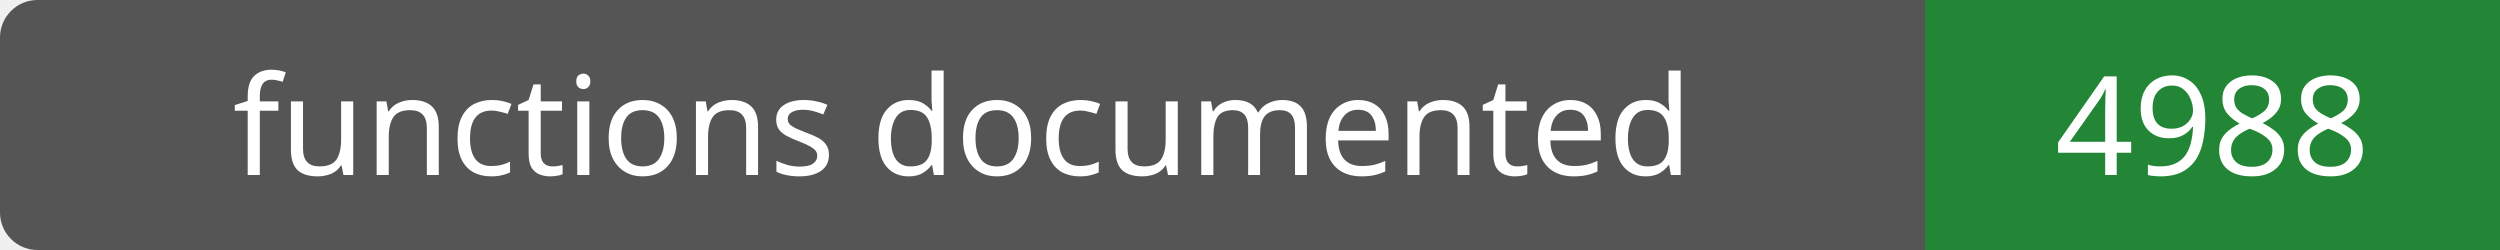
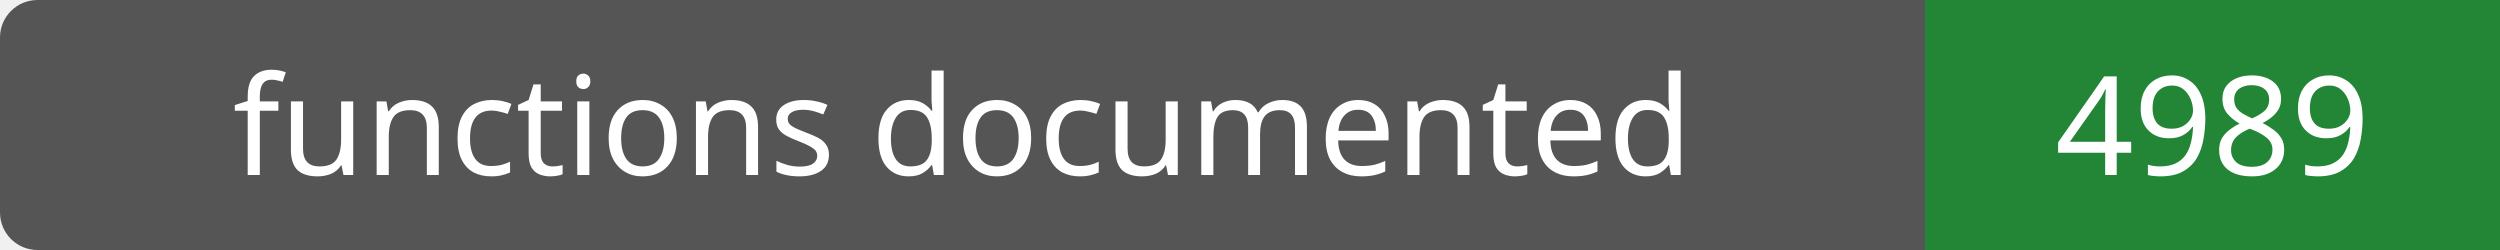
- <svg xmlns="http://www.w3.org/2000/svg" width="200" height="20" role="img" aria-label="functions documented: 4988">
+ <svg xmlns="http://www.w3.org/2000/svg" width="200" height="20" role="img" aria-label="functions documented: 4989">
  <rect width="200" height="20" rx="3" fill="#555" />
  <path fill="#238636" d="M154 0h46v20H154z" />
  <g fill="#fff" text-anchor="middle" font-family="Verdana,sans-serif" font-size="11">
    <text x="77.0" y="14">functions documented</text>
-     <text x="177.0" y="14">4988</text>
+     <text x="177.0" y="14">4989</text>
  </g>
</svg>
